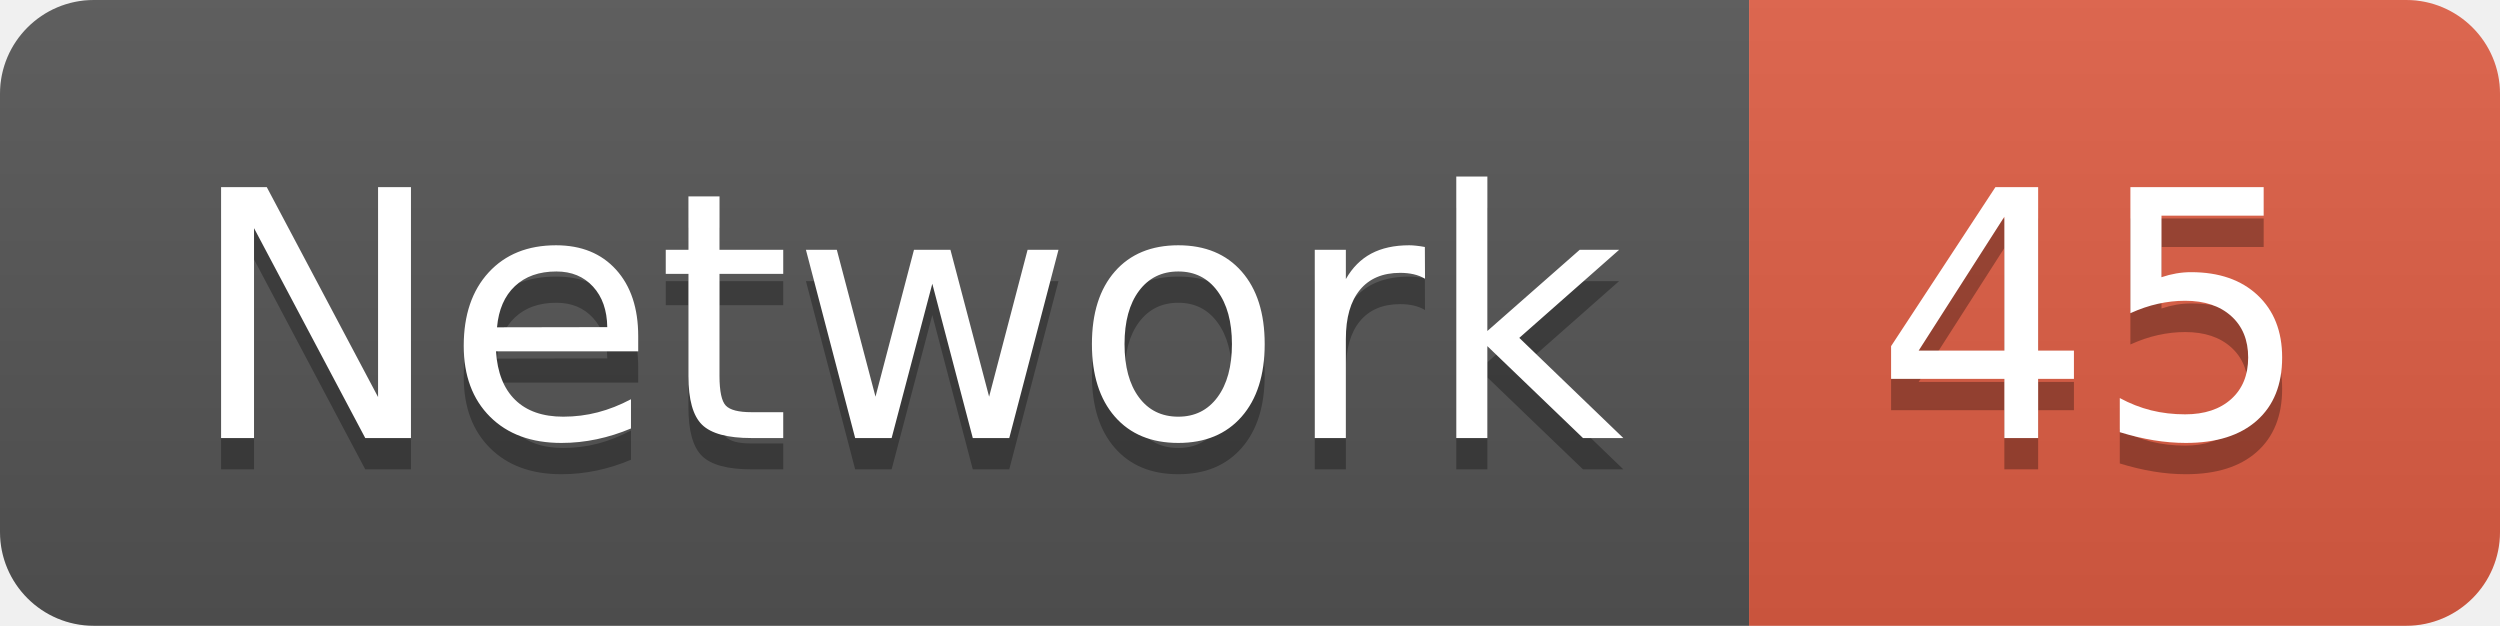
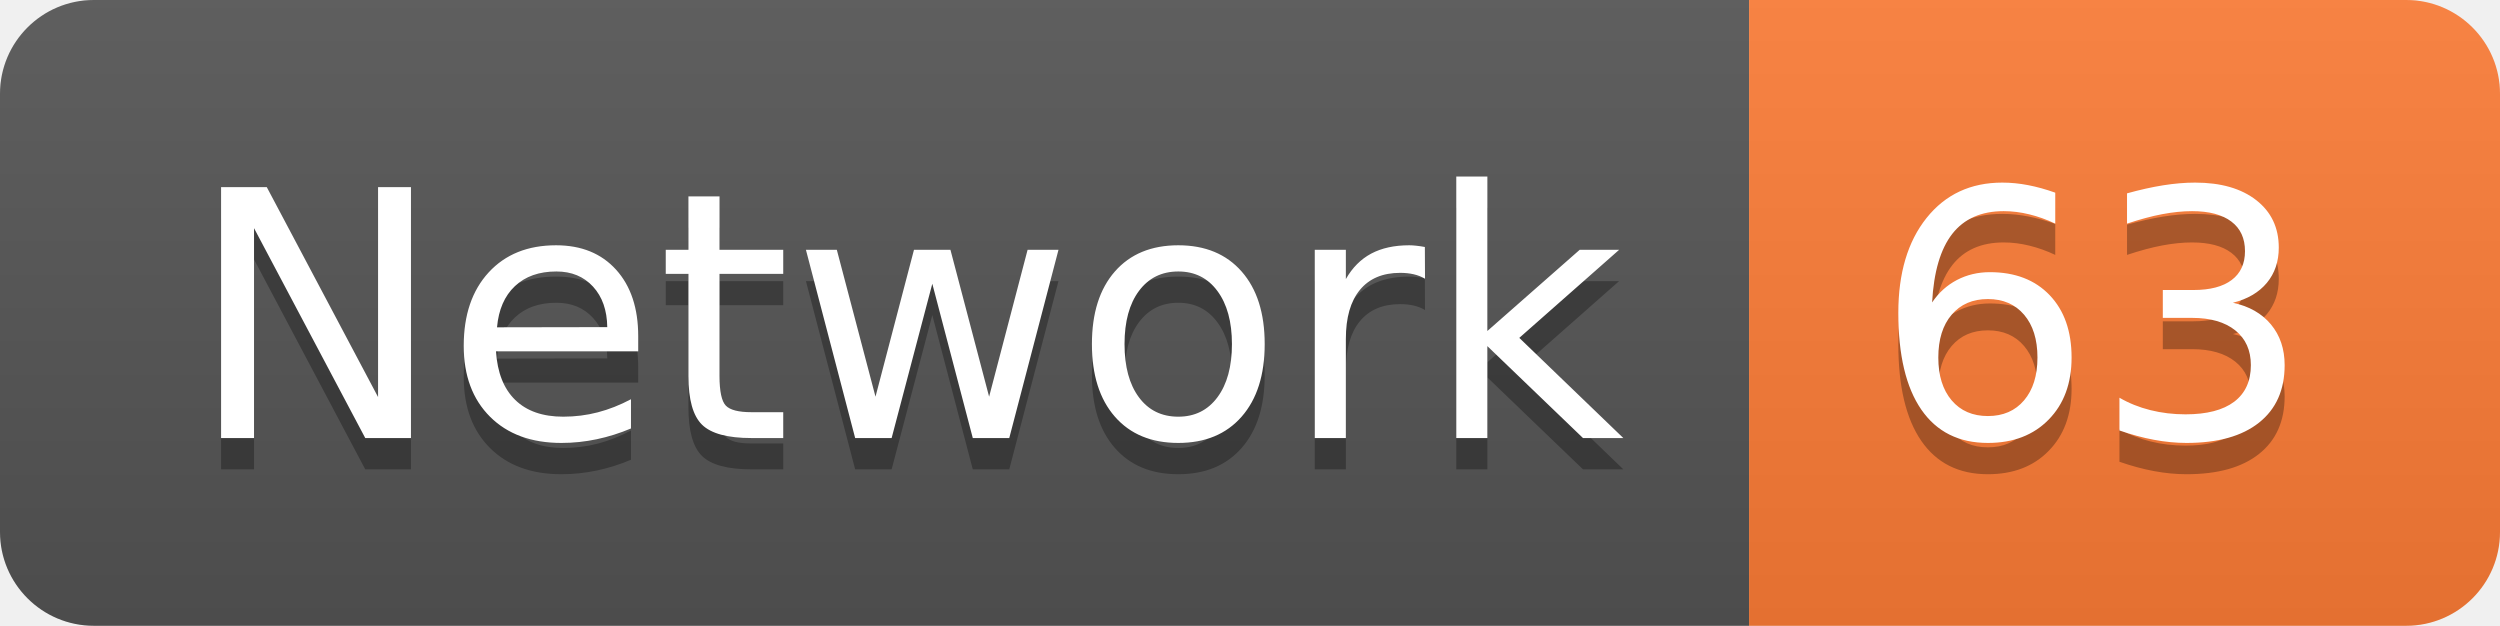
<svg xmlns="http://www.w3.org/2000/svg" width="79.9" height="20">
  <linearGradient id="smooth" x2="0" y2="100%">
    <stop offset="0" stop-color="#bbb" stop-opacity=".1" />
    <stop offset="1" stop-opacity=".1" />
  </linearGradient>
  <clipPath id="round">
    <rect width="79.9" height="20" rx="3" fill="#fff" />
  </clipPath>
  <g clip-path="url(#round)">
    <rect width="55.9" height="20" fill="#555" />
-     <rect x="55.9" width="24.0" height="20" fill="#e05d44" />
+     <rect x="55.9" width="24.0" height="20" fill="#fe7d37" />
    <rect width="79.9" height="20" fill="url(#smooth)" />
  </g>
  <g fill="#fff" text-anchor="middle" font-family="DejaVu Sans,Verdana,Geneva,sans-serif" font-size="110">
    <text x="289.5" y="150" fill="#010101" fill-opacity=".3" transform="scale(0.1)" textLength="459.0" lengthAdjust="spacing">Network</text>
    <text x="289.5" y="140" transform="scale(0.1)" textLength="459.0" lengthAdjust="spacing">Network</text>
-     <text x="669.0" y="150" fill="#010101" fill-opacity=".3" transform="scale(0.1)" textLength="140.0" lengthAdjust="spacing">45</text>
-     <text x="669.0" y="140" transform="scale(0.1)" textLength="140.0" lengthAdjust="spacing">45</text>
+     <text x="669.0" y="150" fill="#010101" fill-opacity=".3" transform="scale(0.1)" textLength="140.0" lengthAdjust="spacing">63</text>
+     <text x="669.0" y="140" transform="scale(0.1)" textLength="140.0" lengthAdjust="spacing">63</text>
  </g>
</svg>
